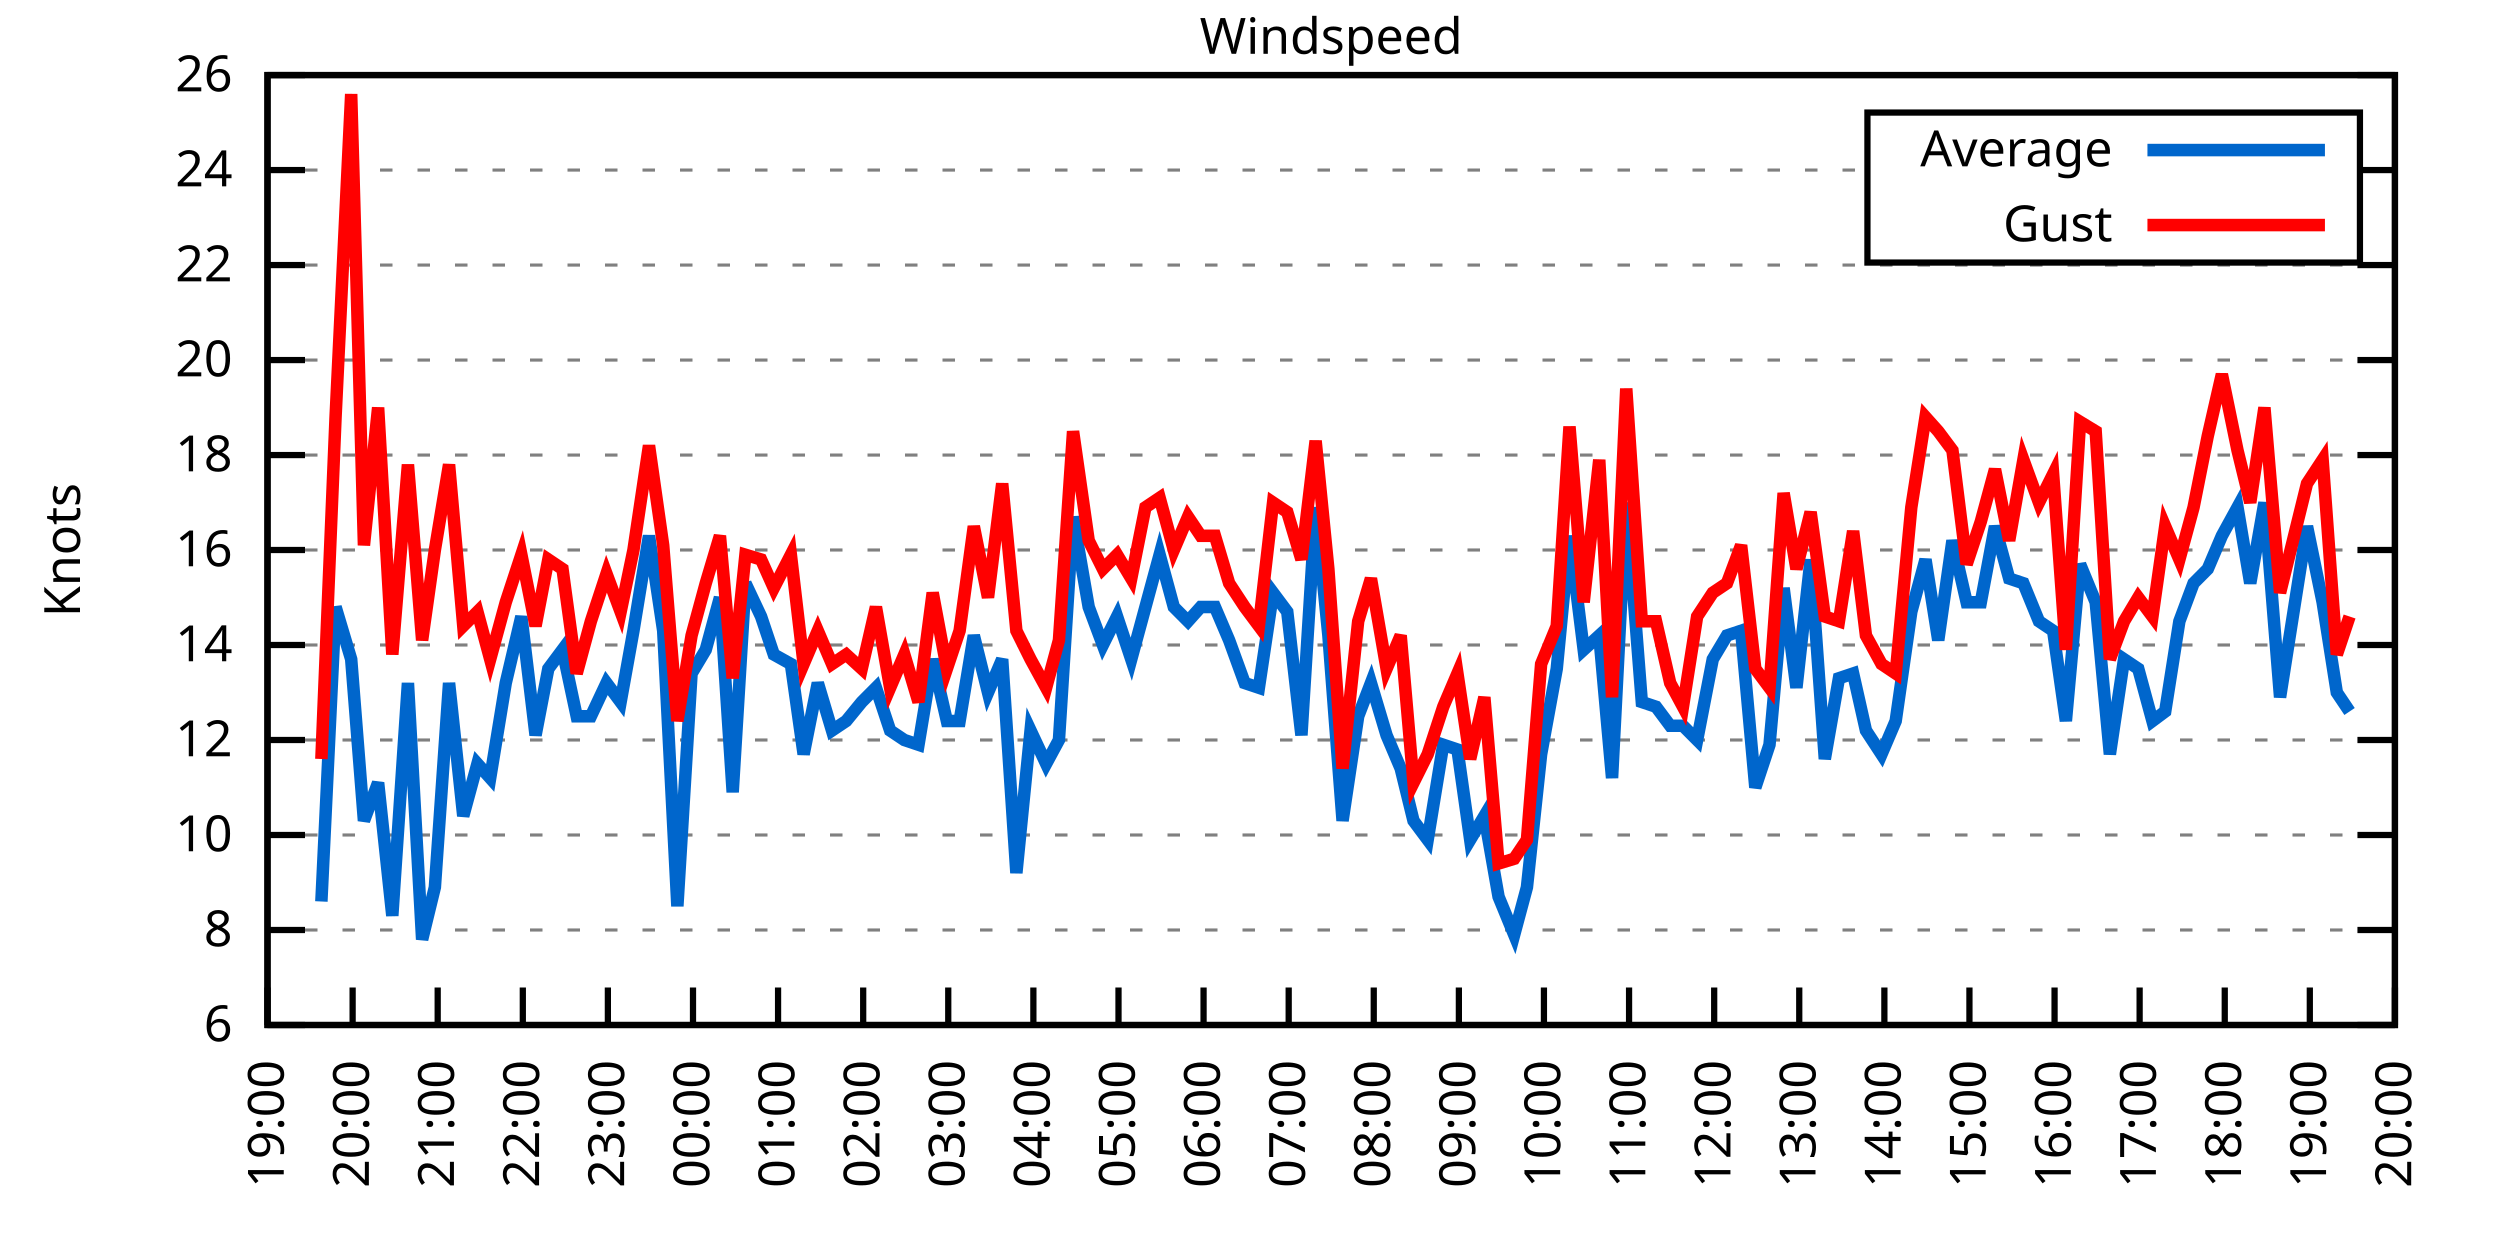
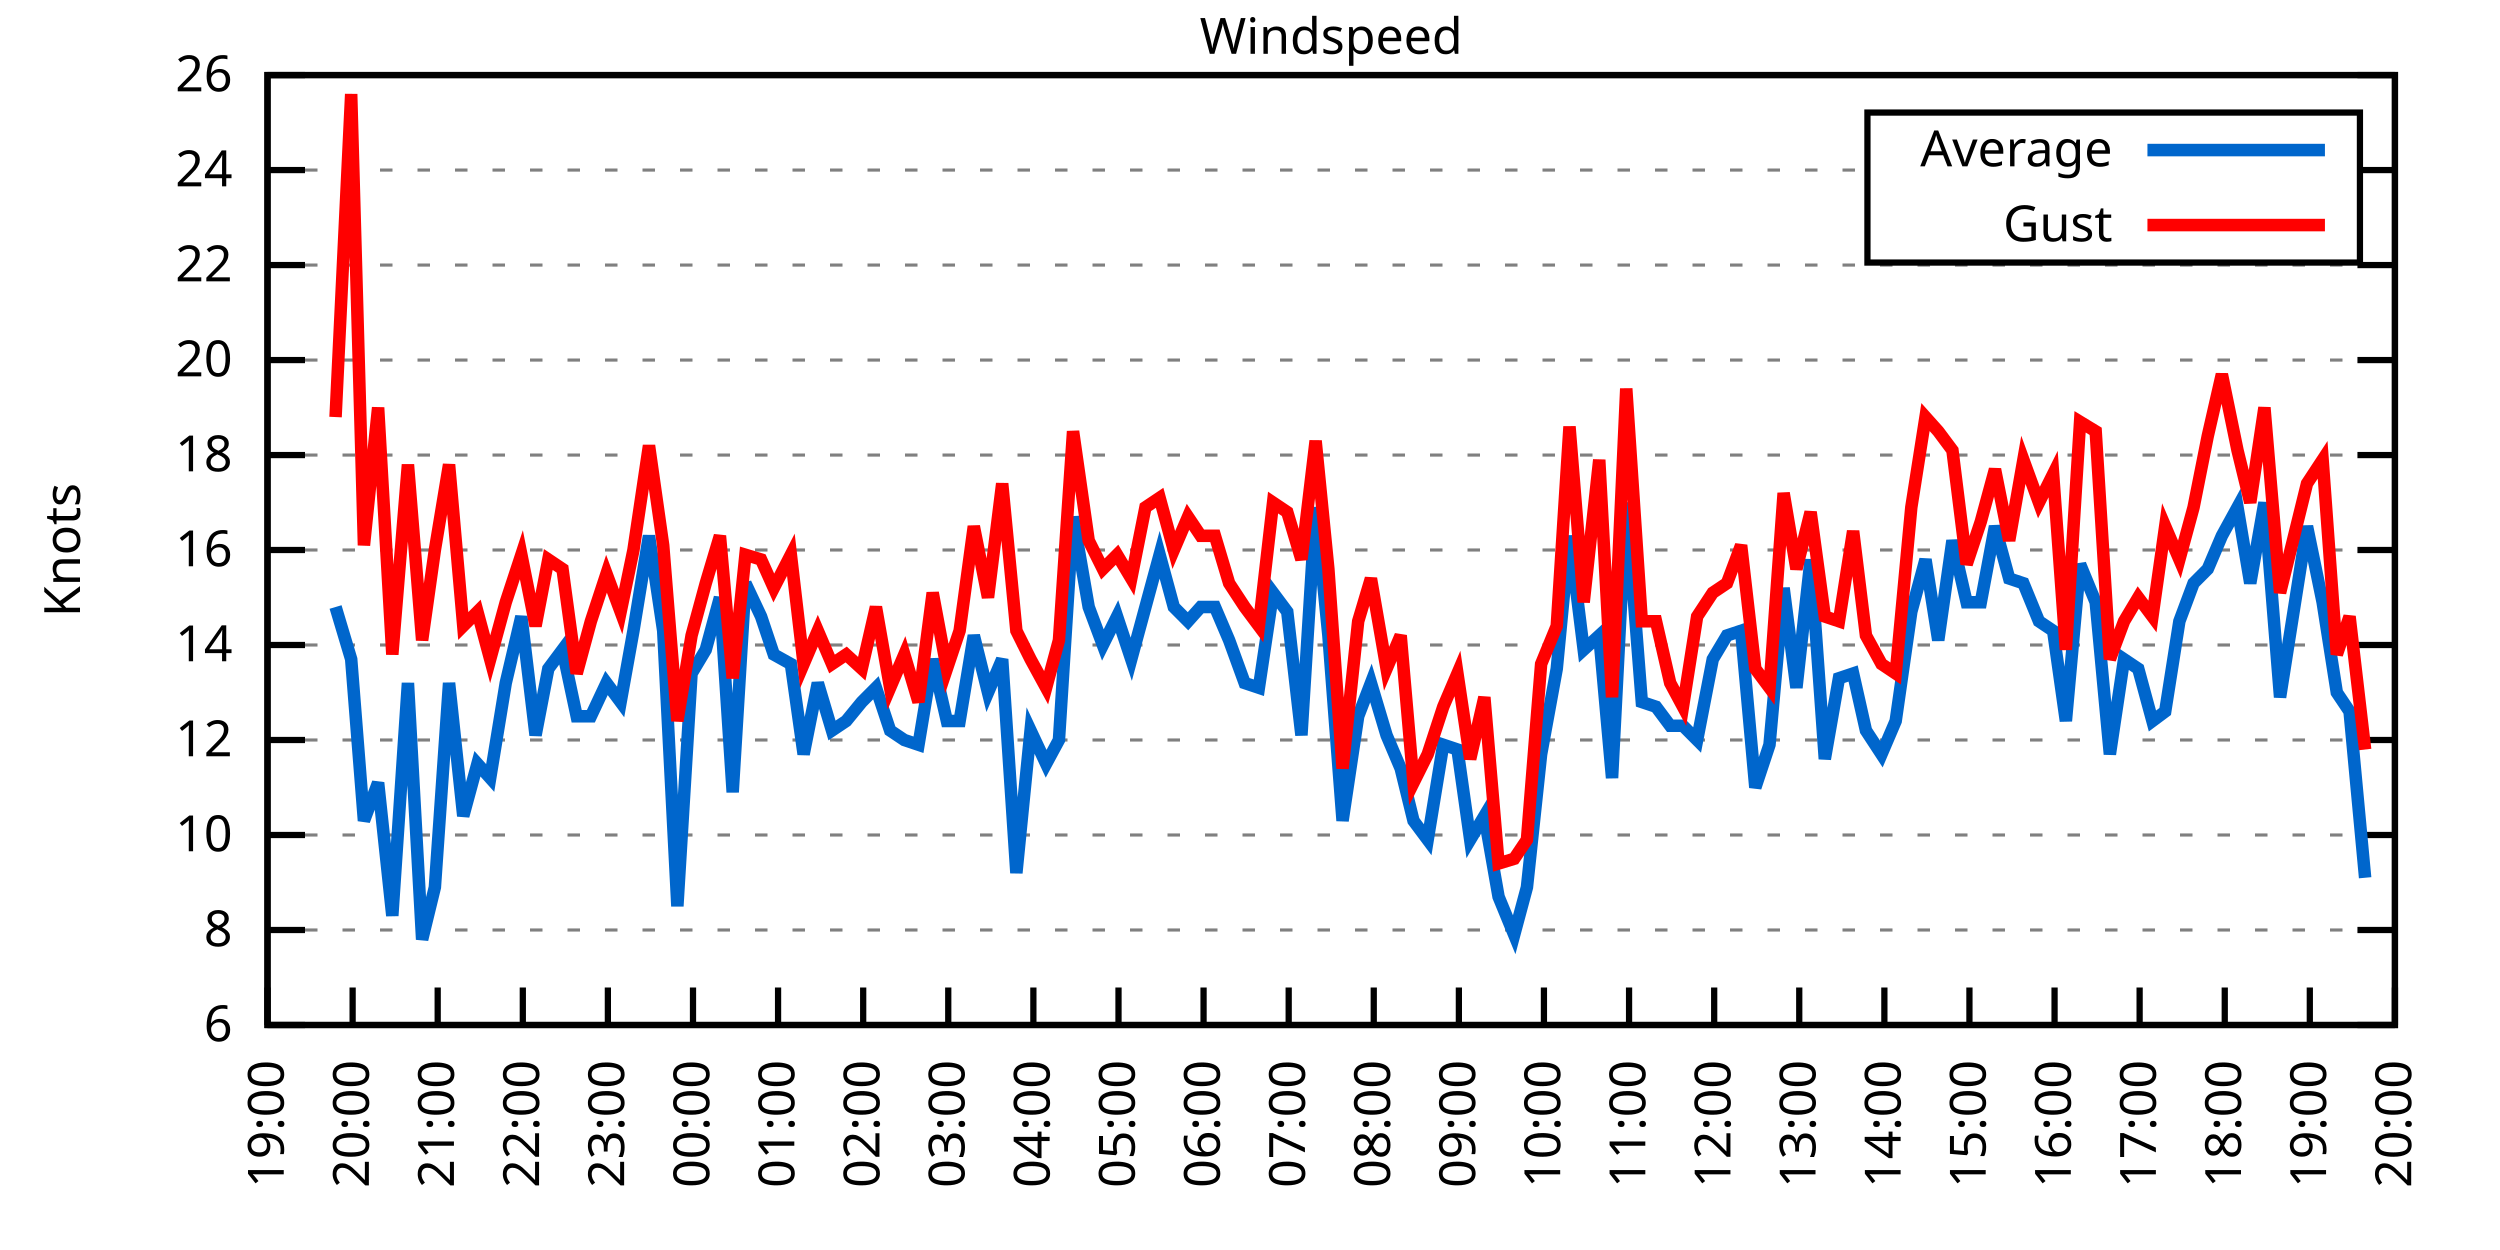
<svg xmlns="http://www.w3.org/2000/svg" xmlns:xlink="http://www.w3.org/1999/xlink" width="400" height="200" viewBox="0 0 400 200">
  <g id="gnuplot_canvas">
    <rect x="0" y="0" width="400" height="200" fill="none" />
    <defs>
      <circle id="gpDot" r="0.5" stroke-width="0.5" stroke="currentColor" />
      <path id="gpPt0" stroke-width="0.333" stroke="currentColor" d="M-1,0 h2 M0,-1 v2" />
      <path id="gpPt1" stroke-width="0.333" stroke="currentColor" d="M-1,-1 L1,1 M1,-1 L-1,1" />
      <path id="gpPt2" stroke-width="0.333" stroke="currentColor" d="M-1,0 L1,0 M0,-1 L0,1 M-1,-1 L1,1 M-1,1 L1,-1" />
      <rect id="gpPt3" stroke-width="0.333" stroke="currentColor" x="-1" y="-1" width="2" height="2" />
      <rect id="gpPt4" stroke-width="0.333" stroke="currentColor" fill="currentColor" x="-1" y="-1" width="2" height="2" />
      <circle id="gpPt5" stroke-width="0.333" stroke="currentColor" cx="0" cy="0" r="1" />
      <use xlink:href="#gpPt5" id="gpPt6" fill="currentColor" stroke="none" />
      <path id="gpPt7" stroke-width="0.333" stroke="currentColor" d="M0,-1.33 L-1.33,0.67 L1.33,0.67 z" />
      <use xlink:href="#gpPt7" id="gpPt8" fill="currentColor" stroke="none" />
      <use xlink:href="#gpPt7" id="gpPt9" stroke="currentColor" transform="rotate(180)" />
      <use xlink:href="#gpPt9" id="gpPt10" fill="currentColor" stroke="none" />
      <use xlink:href="#gpPt3" id="gpPt11" stroke="currentColor" transform="rotate(45)" />
      <use xlink:href="#gpPt11" id="gpPt12" fill="currentColor" stroke="none" />
      <path id="gpPt13" stroke-width="0.333" stroke="currentColor" d="M0,1.330 L1.265,0.411 L0.782,-1.067 L-0.782,-1.076 L-1.265,0.411 z" />
      <use xlink:href="#gpPt13" id="gpPt14" fill="currentColor" stroke="none" />
      <filter id="textbox" filterUnits="objectBoundingBox" x="0" y="0" height="1" width="1">
        <feFlood flood-color="white" flood-opacity="1" result="bgnd" />
        <feComposite in="SourceGraphic" in2="bgnd" operator="atop" />
      </filter>
      <filter id="greybox" filterUnits="objectBoundingBox" x="0" y="0" height="1" width="1">
        <feFlood flood-color="lightgrey" flood-opacity="1" result="grey" />
        <feComposite in="SourceGraphic" in2="grey" operator="atop" />
      </filter>
    </defs>
    <g fill="none" color="white" stroke="currentColor" stroke-width="1.00" stroke-linecap="butt" stroke-linejoin="miter">
</g>
    <g fill="none" color="black" stroke="currentColor" stroke-width="1.00" stroke-linecap="butt" stroke-linejoin="miter">
      <g stroke="none" shape-rendering="crispEdges">
        <polygon fill="rgb(255, 255, 255)" points="42.80,164.00 383.18,164.00 383.18,12.02 42.80,12.02 " />
      </g>
    </g>
    <g fill="none" color="black" stroke="currentColor" stroke-width="1.00" stroke-linecap="butt" stroke-linejoin="miter">
</g>
    <g fill="none" color="black" stroke="black" stroke-width="0.50" stroke-linecap="butt" stroke-linejoin="miter">
</g>
    <g fill="none" color="gray" stroke="currentColor" stroke-width="0.50" stroke-linecap="butt" stroke-linejoin="miter">
      <path stroke="gray" stroke-dasharray="2,4" class="gridline" d="M42.80,164.00 L383.19,164.00  " />
    </g>
    <g fill="none" color="gray" stroke="gray" stroke-width="1.00" stroke-linecap="butt" stroke-linejoin="miter">
</g>
    <g fill="none" color="black" stroke="currentColor" stroke-width="1.00" stroke-linecap="butt" stroke-linejoin="miter">
      <path stroke="black" d="M42.80,164.00 L48.80,164.00 M383.19,164.00 L377.19,164.00  " />
      <g transform="translate(37.20,166.60)" stroke="none" fill="black" font-family="Sans" font-size="8.00" text-anchor="end">
        <text>
          <tspan font-family="Sans"> 6</tspan>
        </text>
      </g>
    </g>
    <g fill="none" color="black" stroke="currentColor" stroke-width="1.00" stroke-linecap="butt" stroke-linejoin="miter">
</g>
    <g fill="none" color="black" stroke="black" stroke-width="0.50" stroke-linecap="butt" stroke-linejoin="miter">
</g>
    <g fill="none" color="gray" stroke="currentColor" stroke-width="0.50" stroke-linecap="butt" stroke-linejoin="miter">
      <path stroke="gray" stroke-dasharray="2,4" class="gridline" d="M42.80,148.80 L383.19,148.80  " />
    </g>
    <g fill="none" color="gray" stroke="gray" stroke-width="1.00" stroke-linecap="butt" stroke-linejoin="miter">
</g>
    <g fill="none" color="black" stroke="currentColor" stroke-width="1.00" stroke-linecap="butt" stroke-linejoin="miter">
      <path stroke="black" d="M42.80,148.80 L48.80,148.80 M383.19,148.80 L377.19,148.80  " />
      <g transform="translate(37.20,151.40)" stroke="none" fill="black" font-family="Sans" font-size="8.00" text-anchor="end">
        <text>
          <tspan font-family="Sans"> 8</tspan>
        </text>
      </g>
    </g>
    <g fill="none" color="black" stroke="currentColor" stroke-width="1.00" stroke-linecap="butt" stroke-linejoin="miter">
</g>
    <g fill="none" color="black" stroke="black" stroke-width="0.50" stroke-linecap="butt" stroke-linejoin="miter">
</g>
    <g fill="none" color="gray" stroke="currentColor" stroke-width="0.50" stroke-linecap="butt" stroke-linejoin="miter">
      <path stroke="gray" stroke-dasharray="2,4" class="gridline" d="M42.80,133.60 L383.19,133.60  " />
    </g>
    <g fill="none" color="gray" stroke="gray" stroke-width="1.00" stroke-linecap="butt" stroke-linejoin="miter">
</g>
    <g fill="none" color="black" stroke="currentColor" stroke-width="1.00" stroke-linecap="butt" stroke-linejoin="miter">
      <path stroke="black" d="M42.80,133.60 L48.80,133.60 M383.19,133.60 L377.19,133.60  " />
      <g transform="translate(37.20,136.20)" stroke="none" fill="black" font-family="Sans" font-size="8.00" text-anchor="end">
        <text>
          <tspan font-family="Sans"> 10</tspan>
        </text>
      </g>
    </g>
    <g fill="none" color="black" stroke="currentColor" stroke-width="1.00" stroke-linecap="butt" stroke-linejoin="miter">
</g>
    <g fill="none" color="black" stroke="black" stroke-width="0.50" stroke-linecap="butt" stroke-linejoin="miter">
</g>
    <g fill="none" color="gray" stroke="currentColor" stroke-width="0.50" stroke-linecap="butt" stroke-linejoin="miter">
      <path stroke="gray" stroke-dasharray="2,4" class="gridline" d="M42.80,118.40 L383.19,118.40  " />
    </g>
    <g fill="none" color="gray" stroke="gray" stroke-width="1.00" stroke-linecap="butt" stroke-linejoin="miter">
</g>
    <g fill="none" color="black" stroke="currentColor" stroke-width="1.00" stroke-linecap="butt" stroke-linejoin="miter">
      <path stroke="black" d="M42.80,118.40 L48.80,118.40 M383.19,118.40 L377.19,118.40  " />
      <g transform="translate(37.20,121.00)" stroke="none" fill="black" font-family="Sans" font-size="8.00" text-anchor="end">
        <text>
          <tspan font-family="Sans"> 12</tspan>
        </text>
      </g>
    </g>
    <g fill="none" color="black" stroke="currentColor" stroke-width="1.00" stroke-linecap="butt" stroke-linejoin="miter">
</g>
    <g fill="none" color="black" stroke="black" stroke-width="0.50" stroke-linecap="butt" stroke-linejoin="miter">
</g>
    <g fill="none" color="gray" stroke="currentColor" stroke-width="0.50" stroke-linecap="butt" stroke-linejoin="miter">
      <path stroke="gray" stroke-dasharray="2,4" class="gridline" d="M42.80,103.20 L383.19,103.20  " />
    </g>
    <g fill="none" color="gray" stroke="gray" stroke-width="1.00" stroke-linecap="butt" stroke-linejoin="miter">
</g>
    <g fill="none" color="black" stroke="currentColor" stroke-width="1.00" stroke-linecap="butt" stroke-linejoin="miter">
      <path stroke="black" d="M42.80,103.20 L48.80,103.20 M383.19,103.20 L377.19,103.20  " />
      <g transform="translate(37.20,105.80)" stroke="none" fill="black" font-family="Sans" font-size="8.00" text-anchor="end">
        <text>
          <tspan font-family="Sans"> 14</tspan>
        </text>
      </g>
    </g>
    <g fill="none" color="black" stroke="currentColor" stroke-width="1.00" stroke-linecap="butt" stroke-linejoin="miter">
</g>
    <g fill="none" color="black" stroke="black" stroke-width="0.50" stroke-linecap="butt" stroke-linejoin="miter">
</g>
    <g fill="none" color="gray" stroke="currentColor" stroke-width="0.50" stroke-linecap="butt" stroke-linejoin="miter">
      <path stroke="gray" stroke-dasharray="2,4" class="gridline" d="M42.80,88.00 L383.19,88.00  " />
    </g>
    <g fill="none" color="gray" stroke="gray" stroke-width="1.00" stroke-linecap="butt" stroke-linejoin="miter">
</g>
    <g fill="none" color="black" stroke="currentColor" stroke-width="1.00" stroke-linecap="butt" stroke-linejoin="miter">
      <path stroke="black" d="M42.80,88.00 L48.80,88.00 M383.19,88.00 L377.19,88.00  " />
      <g transform="translate(37.20,90.60)" stroke="none" fill="black" font-family="Sans" font-size="8.00" text-anchor="end">
        <text>
          <tspan font-family="Sans"> 16</tspan>
        </text>
      </g>
    </g>
    <g fill="none" color="black" stroke="currentColor" stroke-width="1.00" stroke-linecap="butt" stroke-linejoin="miter">
</g>
    <g fill="none" color="black" stroke="black" stroke-width="0.50" stroke-linecap="butt" stroke-linejoin="miter">
</g>
    <g fill="none" color="gray" stroke="currentColor" stroke-width="0.50" stroke-linecap="butt" stroke-linejoin="miter">
      <path stroke="gray" stroke-dasharray="2,4" class="gridline" d="M42.80,72.81 L383.19,72.81  " />
    </g>
    <g fill="none" color="gray" stroke="gray" stroke-width="1.00" stroke-linecap="butt" stroke-linejoin="miter">
</g>
    <g fill="none" color="black" stroke="currentColor" stroke-width="1.00" stroke-linecap="butt" stroke-linejoin="miter">
      <path stroke="black" d="M42.80,72.81 L48.80,72.81 M383.19,72.81 L377.19,72.81  " />
      <g transform="translate(37.20,75.41)" stroke="none" fill="black" font-family="Sans" font-size="8.00" text-anchor="end">
        <text>
          <tspan font-family="Sans"> 18</tspan>
        </text>
      </g>
    </g>
    <g fill="none" color="black" stroke="currentColor" stroke-width="1.00" stroke-linecap="butt" stroke-linejoin="miter">
</g>
    <g fill="none" color="black" stroke="black" stroke-width="0.50" stroke-linecap="butt" stroke-linejoin="miter">
</g>
    <g fill="none" color="gray" stroke="currentColor" stroke-width="0.50" stroke-linecap="butt" stroke-linejoin="miter">
      <path stroke="gray" stroke-dasharray="2,4" class="gridline" d="M42.80,57.61 L383.19,57.61  " />
    </g>
    <g fill="none" color="gray" stroke="gray" stroke-width="1.00" stroke-linecap="butt" stroke-linejoin="miter">
</g>
    <g fill="none" color="black" stroke="currentColor" stroke-width="1.00" stroke-linecap="butt" stroke-linejoin="miter">
      <path stroke="black" d="M42.80,57.61 L48.80,57.61 M383.19,57.61 L377.19,57.61  " />
      <g transform="translate(37.20,60.21)" stroke="none" fill="black" font-family="Sans" font-size="8.00" text-anchor="end">
        <text>
          <tspan font-family="Sans"> 20</tspan>
        </text>
      </g>
    </g>
    <g fill="none" color="black" stroke="currentColor" stroke-width="1.00" stroke-linecap="butt" stroke-linejoin="miter">
</g>
    <g fill="none" color="black" stroke="black" stroke-width="0.50" stroke-linecap="butt" stroke-linejoin="miter">
</g>
    <g fill="none" color="gray" stroke="currentColor" stroke-width="0.50" stroke-linecap="butt" stroke-linejoin="miter">
      <path stroke="gray" stroke-dasharray="2,4" class="gridline" d="M42.80,42.41 L383.19,42.41  " />
    </g>
    <g fill="none" color="gray" stroke="gray" stroke-width="1.00" stroke-linecap="butt" stroke-linejoin="miter">
</g>
    <g fill="none" color="black" stroke="currentColor" stroke-width="1.00" stroke-linecap="butt" stroke-linejoin="miter">
      <path stroke="black" d="M42.80,42.41 L48.80,42.41 M383.19,42.41 L377.19,42.41  " />
      <g transform="translate(37.20,45.01)" stroke="none" fill="black" font-family="Sans" font-size="8.00" text-anchor="end">
        <text>
          <tspan font-family="Sans"> 22</tspan>
        </text>
      </g>
    </g>
    <g fill="none" color="black" stroke="currentColor" stroke-width="1.00" stroke-linecap="butt" stroke-linejoin="miter">
</g>
    <g fill="none" color="black" stroke="black" stroke-width="0.50" stroke-linecap="butt" stroke-linejoin="miter">
</g>
    <g fill="none" color="gray" stroke="currentColor" stroke-width="0.50" stroke-linecap="butt" stroke-linejoin="miter">
      <path stroke="gray" stroke-dasharray="2,4" class="gridline" d="M42.80,27.21 L298.79,27.21 M377.59,27.21 L383.19,27.21  " />
    </g>
    <g fill="none" color="gray" stroke="gray" stroke-width="1.00" stroke-linecap="butt" stroke-linejoin="miter">
</g>
    <g fill="none" color="black" stroke="currentColor" stroke-width="1.00" stroke-linecap="butt" stroke-linejoin="miter">
      <path stroke="black" d="M42.80,27.21 L48.80,27.21 M383.19,27.21 L377.19,27.21  " />
      <g transform="translate(37.20,29.81)" stroke="none" fill="black" font-family="Sans" font-size="8.00" text-anchor="end">
        <text>
          <tspan font-family="Sans"> 24</tspan>
        </text>
      </g>
    </g>
    <g fill="none" color="black" stroke="currentColor" stroke-width="1.00" stroke-linecap="butt" stroke-linejoin="miter">
</g>
    <g fill="none" color="black" stroke="black" stroke-width="0.50" stroke-linecap="butt" stroke-linejoin="miter">
</g>
    <g fill="none" color="gray" stroke="currentColor" stroke-width="0.50" stroke-linecap="butt" stroke-linejoin="miter">
      <path stroke="gray" stroke-dasharray="2,4" class="gridline" d="M42.80,12.01 L383.19,12.01  " />
    </g>
    <g fill="none" color="gray" stroke="gray" stroke-width="1.00" stroke-linecap="butt" stroke-linejoin="miter">
</g>
    <g fill="none" color="black" stroke="currentColor" stroke-width="1.00" stroke-linecap="butt" stroke-linejoin="miter">
      <path stroke="black" d="M42.80,12.01 L48.80,12.01 M383.19,12.01 L377.19,12.01  " />
      <g transform="translate(37.20,14.61)" stroke="none" fill="black" font-family="Sans" font-size="8.00" text-anchor="end">
        <text>
          <tspan font-family="Sans"> 26</tspan>
        </text>
      </g>
    </g>
    <g fill="none" color="black" stroke="currentColor" stroke-width="1.00" stroke-linecap="butt" stroke-linejoin="miter">
      <path stroke="black" d="M42.80,164.00 L42.80,158.00  " />
      <g transform="translate(45.40,169.60) rotate(270.00)" stroke="none" fill="black" font-family="Sans" font-size="8.00" text-anchor="end">
        <text>
          <tspan font-family="Sans">19:00</tspan>
        </text>
      </g>
    </g>
    <g fill="none" color="black" stroke="currentColor" stroke-width="1.00" stroke-linecap="butt" stroke-linejoin="miter">
      <path stroke="black" d="M56.42,164.00 L56.42,158.00  " />
      <g transform="translate(59.02,169.60) rotate(270.00)" stroke="none" fill="black" font-family="Sans" font-size="8.00" text-anchor="end">
        <text>
          <tspan font-family="Sans">20:00</tspan>
        </text>
      </g>
    </g>
    <g fill="none" color="black" stroke="currentColor" stroke-width="1.00" stroke-linecap="butt" stroke-linejoin="miter">
      <path stroke="black" d="M70.03,164.00 L70.03,158.00  " />
      <g transform="translate(72.63,169.60) rotate(270.00)" stroke="none" fill="black" font-family="Sans" font-size="8.00" text-anchor="end">
        <text>
          <tspan font-family="Sans">21:00</tspan>
        </text>
      </g>
    </g>
    <g fill="none" color="black" stroke="currentColor" stroke-width="1.00" stroke-linecap="butt" stroke-linejoin="miter">
      <path stroke="black" d="M83.65,164.00 L83.65,158.00  " />
      <g transform="translate(86.25,169.60) rotate(270.00)" stroke="none" fill="black" font-family="Sans" font-size="8.00" text-anchor="end">
        <text>
          <tspan font-family="Sans">22:00</tspan>
        </text>
      </g>
    </g>
    <g fill="none" color="black" stroke="currentColor" stroke-width="1.00" stroke-linecap="butt" stroke-linejoin="miter">
      <path stroke="black" d="M97.26,164.00 L97.26,158.00  " />
      <g transform="translate(99.86,169.60) rotate(270.00)" stroke="none" fill="black" font-family="Sans" font-size="8.00" text-anchor="end">
        <text>
          <tspan font-family="Sans">23:00</tspan>
        </text>
      </g>
    </g>
    <g fill="none" color="black" stroke="currentColor" stroke-width="1.00" stroke-linecap="butt" stroke-linejoin="miter">
      <path stroke="black" d="M110.88,164.00 L110.88,158.00  " />
      <g transform="translate(113.48,169.60) rotate(270.00)" stroke="none" fill="black" font-family="Sans" font-size="8.00" text-anchor="end">
        <text>
          <tspan font-family="Sans">00:00</tspan>
        </text>
      </g>
    </g>
    <g fill="none" color="black" stroke="currentColor" stroke-width="1.00" stroke-linecap="butt" stroke-linejoin="miter">
      <path stroke="black" d="M124.49,164.00 L124.49,158.00  " />
      <g transform="translate(127.09,169.60) rotate(270.00)" stroke="none" fill="black" font-family="Sans" font-size="8.00" text-anchor="end">
        <text>
          <tspan font-family="Sans">01:00</tspan>
        </text>
      </g>
    </g>
    <g fill="none" color="black" stroke="currentColor" stroke-width="1.00" stroke-linecap="butt" stroke-linejoin="miter">
      <path stroke="black" d="M138.11,164.00 L138.11,158.00  " />
      <g transform="translate(140.71,169.60) rotate(270.00)" stroke="none" fill="black" font-family="Sans" font-size="8.00" text-anchor="end">
        <text>
          <tspan font-family="Sans">02:00</tspan>
        </text>
      </g>
    </g>
    <g fill="none" color="black" stroke="currentColor" stroke-width="1.00" stroke-linecap="butt" stroke-linejoin="miter">
      <path stroke="black" d="M151.72,164.00 L151.72,158.00  " />
      <g transform="translate(154.32,169.60) rotate(270.00)" stroke="none" fill="black" font-family="Sans" font-size="8.00" text-anchor="end">
        <text>
          <tspan font-family="Sans">03:00</tspan>
        </text>
      </g>
    </g>
    <g fill="none" color="black" stroke="currentColor" stroke-width="1.00" stroke-linecap="butt" stroke-linejoin="miter">
      <path stroke="black" d="M165.34,164.00 L165.34,158.00  " />
      <g transform="translate(167.94,169.60) rotate(270.00)" stroke="none" fill="black" font-family="Sans" font-size="8.00" text-anchor="end">
        <text>
          <tspan font-family="Sans">04:00</tspan>
        </text>
      </g>
    </g>
    <g fill="none" color="black" stroke="currentColor" stroke-width="1.00" stroke-linecap="butt" stroke-linejoin="miter">
      <path stroke="black" d="M178.96,164.00 L178.96,158.00  " />
      <g transform="translate(181.56,169.60) rotate(270.00)" stroke="none" fill="black" font-family="Sans" font-size="8.00" text-anchor="end">
        <text>
          <tspan font-family="Sans">05:00</tspan>
        </text>
      </g>
    </g>
    <g fill="none" color="black" stroke="currentColor" stroke-width="1.00" stroke-linecap="butt" stroke-linejoin="miter">
      <path stroke="black" d="M192.57,164.00 L192.57,158.00  " />
      <g transform="translate(195.17,169.60) rotate(270.00)" stroke="none" fill="black" font-family="Sans" font-size="8.00" text-anchor="end">
        <text>
          <tspan font-family="Sans">06:00</tspan>
        </text>
      </g>
    </g>
    <g fill="none" color="black" stroke="currentColor" stroke-width="1.00" stroke-linecap="butt" stroke-linejoin="miter">
      <path stroke="black" d="M206.19,164.00 L206.19,158.00  " />
      <g transform="translate(208.79,169.60) rotate(270.00)" stroke="none" fill="black" font-family="Sans" font-size="8.00" text-anchor="end">
        <text>
          <tspan font-family="Sans">07:00</tspan>
        </text>
      </g>
    </g>
    <g fill="none" color="black" stroke="currentColor" stroke-width="1.00" stroke-linecap="butt" stroke-linejoin="miter">
      <path stroke="black" d="M219.80,164.00 L219.80,158.00  " />
      <g transform="translate(222.40,169.60) rotate(270.00)" stroke="none" fill="black" font-family="Sans" font-size="8.00" text-anchor="end">
        <text>
          <tspan font-family="Sans">08:00</tspan>
        </text>
      </g>
    </g>
    <g fill="none" color="black" stroke="currentColor" stroke-width="1.00" stroke-linecap="butt" stroke-linejoin="miter">
      <path stroke="black" d="M233.42,164.00 L233.42,158.00  " />
      <g transform="translate(236.02,169.60) rotate(270.00)" stroke="none" fill="black" font-family="Sans" font-size="8.00" text-anchor="end">
        <text>
          <tspan font-family="Sans">09:00</tspan>
        </text>
      </g>
    </g>
    <g fill="none" color="black" stroke="currentColor" stroke-width="1.00" stroke-linecap="butt" stroke-linejoin="miter">
      <path stroke="black" d="M247.03,164.00 L247.03,158.00  " />
      <g transform="translate(249.63,169.60) rotate(270.00)" stroke="none" fill="black" font-family="Sans" font-size="8.00" text-anchor="end">
        <text>
          <tspan font-family="Sans">10:00</tspan>
        </text>
      </g>
    </g>
    <g fill="none" color="black" stroke="currentColor" stroke-width="1.00" stroke-linecap="butt" stroke-linejoin="miter">
      <path stroke="black" d="M260.65,164.00 L260.65,158.00  " />
      <g transform="translate(263.25,169.60) rotate(270.00)" stroke="none" fill="black" font-family="Sans" font-size="8.00" text-anchor="end">
        <text>
          <tspan font-family="Sans">11:00</tspan>
        </text>
      </g>
    </g>
    <g fill="none" color="black" stroke="currentColor" stroke-width="1.00" stroke-linecap="butt" stroke-linejoin="miter">
      <path stroke="black" d="M274.27,164.00 L274.27,158.00  " />
      <g transform="translate(276.87,169.60) rotate(270.00)" stroke="none" fill="black" font-family="Sans" font-size="8.00" text-anchor="end">
        <text>
          <tspan font-family="Sans">12:00</tspan>
        </text>
      </g>
    </g>
    <g fill="none" color="black" stroke="currentColor" stroke-width="1.00" stroke-linecap="butt" stroke-linejoin="miter">
      <path stroke="black" d="M287.88,164.00 L287.88,158.00  " />
      <g transform="translate(290.48,169.60) rotate(270.00)" stroke="none" fill="black" font-family="Sans" font-size="8.00" text-anchor="end">
        <text>
          <tspan font-family="Sans">13:00</tspan>
        </text>
      </g>
    </g>
    <g fill="none" color="black" stroke="currentColor" stroke-width="1.00" stroke-linecap="butt" stroke-linejoin="miter">
      <path stroke="black" d="M301.50,164.00 L301.50,158.00  " />
      <g transform="translate(304.10,169.60) rotate(270.00)" stroke="none" fill="black" font-family="Sans" font-size="8.00" text-anchor="end">
        <text>
          <tspan font-family="Sans">14:00</tspan>
        </text>
      </g>
    </g>
    <g fill="none" color="black" stroke="currentColor" stroke-width="1.00" stroke-linecap="butt" stroke-linejoin="miter">
      <path stroke="black" d="M315.11,164.00 L315.11,158.00  " />
      <g transform="translate(317.71,169.60) rotate(270.00)" stroke="none" fill="black" font-family="Sans" font-size="8.00" text-anchor="end">
        <text>
          <tspan font-family="Sans">15:00</tspan>
        </text>
      </g>
    </g>
    <g fill="none" color="black" stroke="currentColor" stroke-width="1.00" stroke-linecap="butt" stroke-linejoin="miter">
      <path stroke="black" d="M328.73,164.00 L328.73,158.00  " />
      <g transform="translate(331.33,169.60) rotate(270.00)" stroke="none" fill="black" font-family="Sans" font-size="8.00" text-anchor="end">
        <text>
          <tspan font-family="Sans">16:00</tspan>
        </text>
      </g>
    </g>
    <g fill="none" color="black" stroke="currentColor" stroke-width="1.00" stroke-linecap="butt" stroke-linejoin="miter">
      <path stroke="black" d="M342.34,164.00 L342.34,158.00  " />
      <g transform="translate(344.94,169.60) rotate(270.00)" stroke="none" fill="black" font-family="Sans" font-size="8.00" text-anchor="end">
        <text>
          <tspan font-family="Sans">17:00</tspan>
        </text>
      </g>
    </g>
    <g fill="none" color="black" stroke="currentColor" stroke-width="1.00" stroke-linecap="butt" stroke-linejoin="miter">
      <path stroke="black" d="M355.96,164.00 L355.96,158.00  " />
      <g transform="translate(358.56,169.60) rotate(270.00)" stroke="none" fill="black" font-family="Sans" font-size="8.00" text-anchor="end">
        <text>
          <tspan font-family="Sans">18:00</tspan>
        </text>
      </g>
    </g>
    <g fill="none" color="black" stroke="currentColor" stroke-width="1.00" stroke-linecap="butt" stroke-linejoin="miter">
      <path stroke="black" d="M369.57,164.00 L369.57,158.00  " />
      <g transform="translate(372.17,169.60) rotate(270.00)" stroke="none" fill="black" font-family="Sans" font-size="8.00" text-anchor="end">
        <text>
          <tspan font-family="Sans">19:00</tspan>
        </text>
      </g>
    </g>
    <g fill="none" color="black" stroke="currentColor" stroke-width="1.00" stroke-linecap="butt" stroke-linejoin="miter">
      <path stroke="black" d="M383.19,164.00 L383.19,158.00  " />
      <g transform="translate(385.79,169.60) rotate(270.00)" stroke="none" fill="black" font-family="Sans" font-size="8.00" text-anchor="end">
        <text>
          <tspan font-family="Sans">20:00</tspan>
        </text>
      </g>
    </g>
    <g fill="none" color="black" stroke="currentColor" stroke-width="1.00" stroke-linecap="butt" stroke-linejoin="miter">
</g>
    <g fill="none" color="black" stroke="currentColor" stroke-width="1.00" stroke-linecap="butt" stroke-linejoin="miter">
      <path stroke="black" d="M42.80,12.01 L42.80,164.00 L383.19,164.00 L383.19,12.01 L42.80,12.01 Z  " />
    </g>
    <g fill="none" color="black" stroke="currentColor" stroke-width="1.00" stroke-linecap="butt" stroke-linejoin="miter">
</g>
    <g fill="none" color="black" stroke="currentColor" stroke-width="1.00" stroke-linecap="butt" stroke-linejoin="miter">
      <path stroke="black" d="M298.79,42.01 L298.79,18.01 L377.59,18.01 L377.59,42.01 L298.79,42.01 Z  " />
    </g>
    <g id="Windspeed_plot_1">
      <g fill="none" color="white" stroke="black" stroke-width="2.00" stroke-linecap="butt" stroke-linejoin="miter">
</g>
      <g fill="none" color="black" stroke="currentColor" stroke-width="2.00" stroke-linecap="butt" stroke-linejoin="miter">
        <g transform="translate(337.99,26.61)" stroke="none" fill="black" font-family="Sans" font-size="8.00" text-anchor="end">
          <text>
            <tspan font-family="Sans">Average</tspan>
          </text>
        </g>
      </g>
      <g fill="none" color="black" stroke="currentColor" stroke-width="2.00" stroke-linecap="butt" stroke-linejoin="miter">
-         <path stroke="rgb(  0, 102, 204)" d="M343.59,24.01 L371.99,24.01 M51.42,144.24 L53.69,97.12 L56.19,105.48 L58.23,131.32 L60.50,125.24 L62.77,146.52   L65.27,109.28 L67.54,150.32 L69.58,141.96 L71.85,109.28 L74.12,130.56 L76.39,122.20 L78.43,124.48 L80.92,109.28   L83.42,98.64 L85.69,117.64 L87.73,107.00 L90.00,103.96 L92.27,114.60 L94.54,114.60 L97.04,109.28 L99.30,112.32   L101.35,100.92 L103.84,85.73 L106.11,100.92 L108.38,145.00 L110.65,107.76 L112.92,103.96 L115.19,95.60 L117.23,126.76   L119.27,93.32 L121.77,98.64 L123.81,104.72 L126.54,106.24 L128.58,120.68 L130.85,109.28 L133.12,116.88 L135.39,115.36   L137.88,112.32 L140.15,110.04 L142.42,116.88 L144.69,118.40 L146.96,119.16 L149.23,105.48 L151.50,115.36 L153.54,115.36   L155.81,101.68 L158.08,110.80 L160.35,105.48 L162.62,139.68 L164.89,116.88 L167.38,122.20 L169.43,118.40 L171.69,82.69   L174.19,97.12 L176.46,103.20 L178.73,98.64 L181.00,105.48 L183.27,97.12 L185.54,88.76 L187.81,97.12 L190.08,99.40   L192.12,97.12 L194.39,97.12 L196.66,102.44 L199.15,109.28 L201.42,110.04 L203.69,94.84 L205.96,97.88 L208.23,117.64   L210.50,81.17 L212.54,101.68 L214.81,131.32 L217.31,114.60 L219.35,109.28 L221.85,117.64 L224.11,122.96 L226.16,131.32   L228.43,134.36 L230.92,119.16 L233.19,119.92 L235.23,134.36 L237.50,130.56 L239.77,143.48 L242.27,149.56 L244.31,141.96   L246.58,120.68 L249.08,107.00 L251.12,85.73 L253.39,103.96 L255.88,101.68 L257.93,124.48 L260.20,80.41 L262.69,112.32   L264.96,113.08 L267.23,116.12 L269.27,116.12 L271.54,118.40 L274.04,105.48 L276.31,101.68 L278.58,100.92 L280.85,126.00   L283.12,119.16 L285.38,94.08 L287.43,110.04 L289.70,89.52 L291.97,121.44 L294.23,108.52 L296.50,107.76 L298.55,116.88   L301.04,120.68 L303.31,115.36 L305.81,97.88 L308.08,89.52 L310.12,102.44 L312.39,86.49 L314.66,96.36 L316.93,96.36   L319.20,84.21 L321.47,92.56 L323.74,93.32 L326.23,99.40 L328.50,100.92 L330.54,115.36 L332.81,90.28 L335.31,96.36   L337.58,120.68 L339.85,105.48 L342.12,107.00 L344.39,115.36 L346.43,113.84 L348.70,99.40 L350.97,93.32 L353.24,91.04   L355.50,85.73 L358.00,81.17 L360.04,93.32 L362.31,80.41 L364.81,111.56 L369.12,84.21 L371.62,96.36 L373.89,110.80   L375.93,113.84  " />
+         <path stroke="rgb(  0, 102, 204)" d="M343.59,24.01 L371.99,24.01 M53.69,97.12 L56.19,105.48 L58.23,131.32 L60.50,125.24 L62.77,146.52 L65.27,109.28   L67.54,150.32 L69.58,141.96 L71.85,109.28 L74.12,130.56 L76.39,122.20 L78.43,124.48 L80.92,109.28 L83.42,98.64   L85.69,117.64 L87.73,107.00 L90.00,103.96 L92.27,114.60 L94.54,114.60 L97.04,109.28 L99.30,112.32 L101.35,100.92   L103.84,85.73 L106.11,100.92 L108.38,145.00 L110.65,107.76 L112.92,103.96 L115.19,95.60 L117.23,126.76 L119.27,93.32   L121.77,98.64 L123.81,104.72 L126.54,106.24 L128.58,120.68 L130.85,109.28 L133.12,116.88 L135.39,115.36 L137.88,112.32   L140.15,110.04 L142.42,116.88 L144.69,118.40 L146.96,119.16 L149.23,105.48 L151.50,115.36 L153.54,115.36 L155.81,101.68   L158.08,110.80 L160.35,105.48 L162.62,139.68 L164.89,116.88 L167.38,122.20 L169.43,118.40 L171.69,82.69 L174.19,97.12   L176.46,103.20 L178.73,98.64 L181.00,105.48 L183.27,97.12 L185.54,88.76 L187.81,97.12 L190.08,99.40 L192.12,97.12   L194.39,97.12 L196.66,102.44 L199.15,109.28 L201.42,110.04 L203.69,94.84 L205.96,97.88 L208.23,117.64 L210.50,81.17   L212.54,101.68 L214.81,131.32 L217.31,114.60 L219.35,109.28 L221.85,117.64 L224.11,122.96 L226.16,131.32 L228.43,134.36   L230.92,119.16 L233.19,119.92 L235.23,134.36 L237.50,130.56 L239.77,143.48 L242.27,149.56 L244.31,141.96 L246.58,120.68   L249.08,107.00 L251.12,85.73 L253.39,103.96 L255.88,101.68 L257.93,124.48 L260.20,80.41 L262.69,112.32 L264.96,113.08   L267.23,116.12 L269.27,116.12 L271.54,118.40 L274.04,105.48 L276.31,101.68 L278.58,100.92 L280.85,126.00 L283.12,119.16   L285.38,94.08 L287.43,110.04 L289.70,89.52 L291.97,121.44 L294.23,108.52 L296.50,107.76 L298.55,116.88 L301.04,120.68   L303.31,115.36 L305.81,97.88 L308.08,89.52 L310.12,102.44 L312.39,86.49 L314.66,96.36 L316.93,96.36 L319.20,84.21   L321.47,92.56 L323.74,93.32 L326.23,99.40 L328.50,100.92 L330.54,115.36 L332.81,90.28 L335.31,96.36 L337.58,120.68   L339.85,105.48 L342.12,107.00 L344.39,115.36 L346.43,113.84 L348.70,99.40 L350.97,93.32 L353.24,91.04 L355.50,85.73   L358.00,81.17 L360.04,93.32 L362.31,80.41 L364.81,111.56 L369.12,84.21 L371.62,96.36 L373.89,110.80 L375.93,113.84   L378.42,140.44  " />
      </g>
    </g>
    <g id="Windspeed_plot_2">
      <g fill="none" color="black" stroke="currentColor" stroke-width="2.00" stroke-linecap="butt" stroke-linejoin="miter">
        <g transform="translate(337.99,38.61)" stroke="none" fill="black" font-family="Sans" font-size="8.00" text-anchor="end">
          <text>
            <tspan font-family="Sans">Gust</tspan>
          </text>
        </g>
      </g>
      <g fill="none" color="black" stroke="currentColor" stroke-width="2.00" stroke-linecap="butt" stroke-linejoin="miter">
-         <path stroke="rgb(255,   0,   0)" d="M343.59,36.01 L371.99,36.01 M51.42,121.44 L53.69,66.73 L56.19,15.05 L58.23,87.25 L60.50,65.21 L62.77,104.72   L65.27,74.33 L67.54,102.44 L69.58,88.00 L71.85,74.33 L74.12,100.16 L76.39,97.88 L78.43,105.48 L80.92,96.36   L83.42,88.76 L85.69,100.16 L87.73,89.52 L90.00,91.04 L92.27,107.76 L94.54,99.40 L97.04,91.80 L99.30,97.88   L101.35,88.00 L103.84,71.29 L106.11,87.25 L108.38,115.36 L110.65,101.68 L112.92,93.32 L115.19,85.73 L117.23,108.52   L119.27,88.76 L121.77,89.52 L123.81,94.08 L126.54,88.76 L128.58,106.24 L130.85,100.92 L133.12,106.24 L135.39,104.72   L137.88,107.00 L140.15,97.12 L142.42,110.04 L144.69,104.72 L146.96,112.32 L149.23,94.84 L151.50,107.00 L153.54,100.92   L155.81,84.21 L158.08,95.60 L160.35,77.37 L162.62,100.92 L164.89,105.48 L167.38,110.04 L169.43,102.44 L171.69,69.01   L174.19,86.49 L176.46,91.04 L178.73,88.76 L181.00,92.56 L183.27,81.17 L185.54,79.65 L187.81,88.00 L190.08,82.69   L192.12,85.73 L194.39,85.73 L196.66,93.32 L199.15,97.12 L201.42,100.16 L203.69,80.41 L205.96,81.93 L208.23,89.52   L210.50,70.53 L212.54,91.04 L214.81,122.96 L217.31,99.40 L219.35,92.56 L221.85,107.00 L224.11,101.68 L226.16,125.24   L228.43,120.68 L230.92,113.08 L233.19,107.76 L235.23,121.44 L237.50,111.56 L239.77,138.16 L242.27,137.40 L244.31,134.36   L246.58,106.24 L249.08,100.16 L251.12,68.25 L253.39,96.36 L255.88,73.57 L257.93,111.56 L260.20,62.17 L262.69,99.40   L264.96,99.40 L267.23,109.28 L269.27,113.08 L271.54,98.64 L274.04,94.84 L276.31,93.32 L278.58,87.25 L280.85,107.00   L283.12,110.04 L285.38,78.89 L287.43,91.04 L289.70,81.93 L291.97,98.64 L294.23,99.40 L296.50,84.97 L298.55,101.68   L301.04,106.24 L303.31,107.76 L305.81,81.17 L308.08,66.73 L310.12,69.01 L312.39,72.05 L314.66,90.28 L316.93,83.45   L319.20,75.09 L321.47,86.49 L323.74,73.57 L326.23,80.41 L328.50,75.85 L330.54,103.96 L332.81,67.49 L335.31,69.01   L337.58,105.48 L339.85,99.40 L342.12,95.60 L344.39,98.64 L346.43,84.21 L348.70,89.52 L350.97,81.17 L353.24,69.77   L355.50,59.89 L358.00,72.05 L360.04,80.41 L362.31,65.21 L364.81,94.84 L369.12,77.37 L371.62,73.57 L373.89,104.72   L375.93,98.64  " />
+         <path stroke="rgb(255,   0,   0)" d="M343.59,36.01 L371.99,36.01 M53.69,66.73 L56.19,15.05 L58.23,87.25 L60.50,65.21 L62.77,104.72 L65.27,74.33   L67.54,102.44 L69.58,88.00 L71.85,74.33 L74.12,100.16 L76.39,97.88 L78.43,105.48 L80.92,96.36 L83.42,88.76   L85.69,100.16 L87.73,89.52 L90.00,91.04 L92.27,107.76 L94.54,99.40 L97.04,91.80 L99.30,97.88 L101.35,88.00   L103.84,71.29 L106.11,87.25 L108.38,115.36 L110.65,101.68 L112.92,93.32 L115.19,85.73 L117.23,108.52 L119.27,88.76   L121.77,89.52 L123.81,94.08 L126.54,88.76 L128.58,106.24 L130.85,100.92 L133.12,106.24 L135.39,104.72 L137.88,107.00   L140.15,97.12 L142.42,110.04 L144.69,104.72 L146.96,112.32 L149.23,94.84 L151.50,107.00 L153.54,100.92 L155.81,84.21   L158.08,95.60 L160.35,77.37 L162.62,100.92 L164.89,105.48 L167.38,110.04 L169.43,102.44 L171.69,69.01 L174.19,86.49   L176.46,91.04 L178.73,88.76 L181.00,92.56 L183.27,81.17 L185.54,79.65 L187.81,88.00 L190.08,82.69 L192.12,85.73   L194.39,85.73 L196.66,93.32 L199.15,97.12 L201.42,100.16 L203.69,80.41 L205.96,81.93 L208.23,89.52 L210.50,70.53   L212.54,91.04 L214.81,122.96 L217.31,99.40 L219.35,92.56 L221.85,107.00 L224.11,101.68 L226.16,125.24 L228.43,120.68   L230.92,113.08 L233.19,107.76 L235.23,121.44 L237.50,111.56 L239.77,138.16 L242.27,137.40 L244.31,134.36 L246.58,106.24   L249.08,100.16 L251.12,68.25 L253.39,96.36 L255.88,73.57 L257.93,111.56 L260.20,62.17 L262.69,99.40 L264.96,99.40   L267.23,109.28 L269.27,113.08 L271.54,98.64 L274.04,94.84 L276.31,93.32 L278.58,87.25 L280.85,107.00 L283.12,110.04   L285.38,78.89 L287.43,91.04 L289.70,81.93 L291.97,98.64 L294.23,99.40 L296.50,84.97 L298.55,101.68 L301.04,106.24   L303.31,107.76 L305.81,81.17 L308.08,66.73 L310.12,69.01 L312.39,72.05 L314.66,90.28 L316.93,83.45 L319.20,75.09   L321.47,86.49 L323.74,73.57 L326.23,80.41 L328.50,75.85 L330.54,103.96 L332.81,67.49 L335.31,69.01 L337.58,105.48   L339.85,99.40 L342.12,95.60 L344.39,98.64 L346.43,84.21 L348.70,89.52 L350.97,81.17 L353.24,69.77 L355.50,59.89   L358.00,72.05 L360.04,80.41 L362.31,65.21 L364.81,94.84 L369.12,77.37 L371.62,73.57 L373.89,104.72 L375.93,98.64   L378.42,119.92  " />
      </g>
    </g>
    <g fill="none" color="black" stroke="currentColor" stroke-width="2.00" stroke-linecap="butt" stroke-linejoin="miter">
</g>
    <g fill="none" color="black" stroke="black" stroke-width="1.00" stroke-linecap="butt" stroke-linejoin="miter">
</g>
    <g fill="none" color="black" stroke="currentColor" stroke-width="1.00" stroke-linecap="butt" stroke-linejoin="miter">
      <path stroke="black" d="M42.80,12.01 L42.80,164.00 L383.19,164.00 L383.19,12.01 L42.80,12.01 Z  " />
      <g transform="translate(12.80,88.01) rotate(270.00)" stroke="none" fill="black" font-family="Sans" font-size="8.00" text-anchor="middle">
        <text>
          <tspan font-family="Sans">Knots</tspan>
        </text>
      </g>
    </g>
    <g fill="none" color="black" stroke="currentColor" stroke-width="1.00" stroke-linecap="butt" stroke-linejoin="miter">
</g>
    <g fill="none" color="black" stroke="currentColor" stroke-width="1.00" stroke-linecap="butt" stroke-linejoin="miter">
      <g transform="translate(212.99,8.61)" stroke="none" fill="black" font-family="Sans" font-size="8.00" text-anchor="middle">
        <text>
          <tspan font-family="Sans">Windspeed</tspan>
        </text>
      </g>
    </g>
    <g fill="none" color="black" stroke="currentColor" stroke-width="1.00" stroke-linecap="butt" stroke-linejoin="miter">
</g>
  </g>
</svg>
